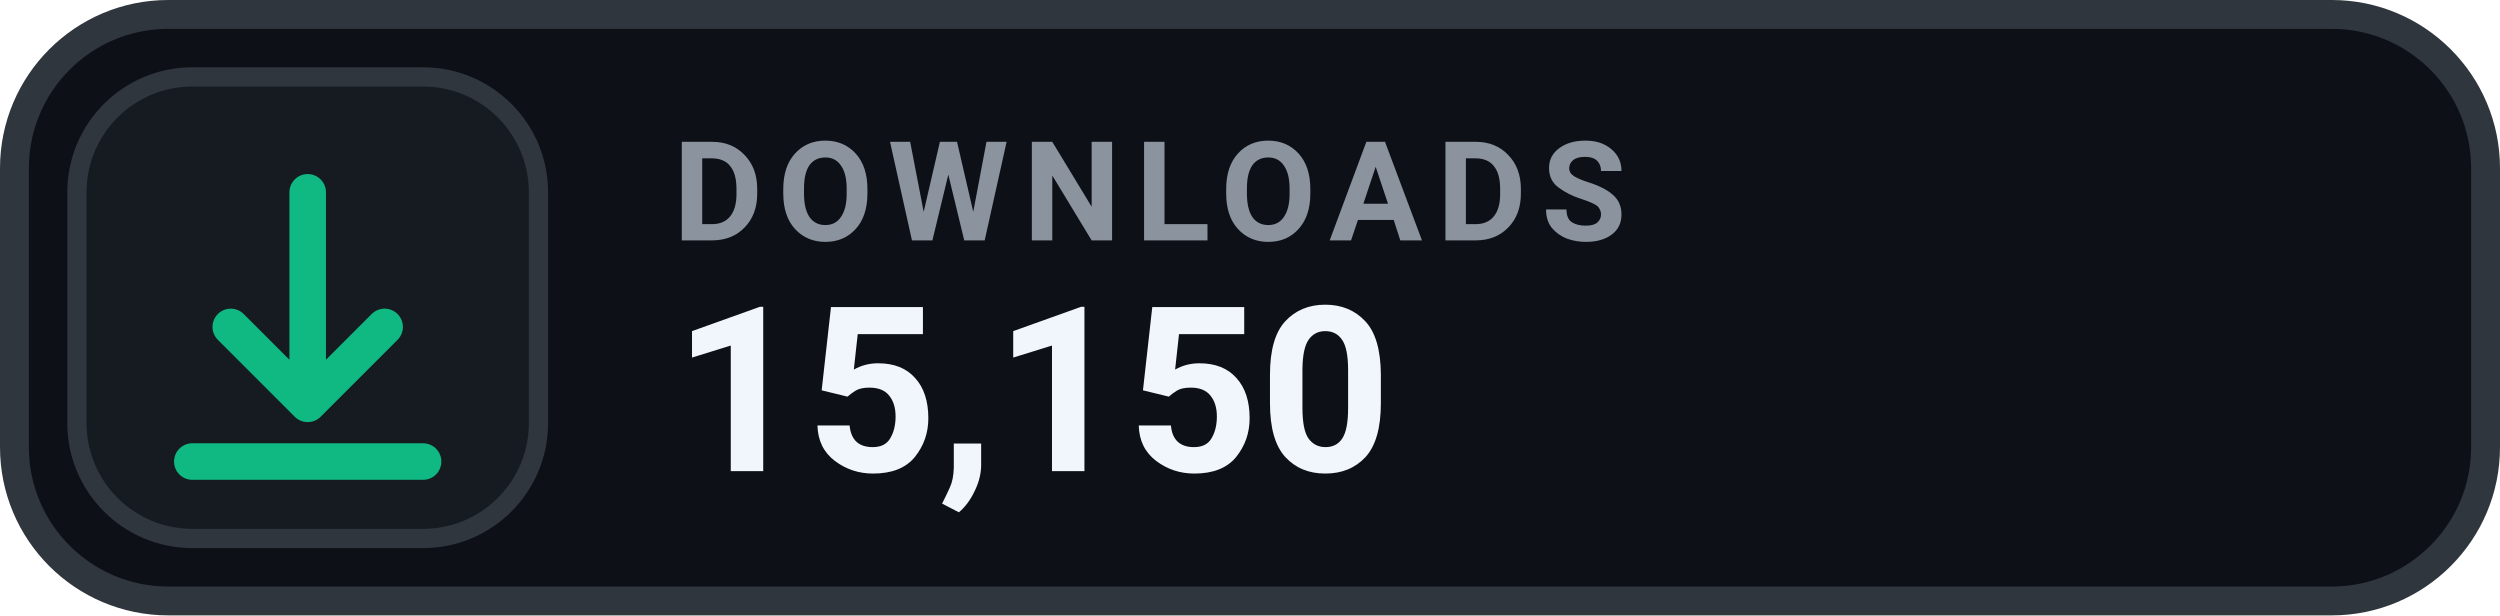
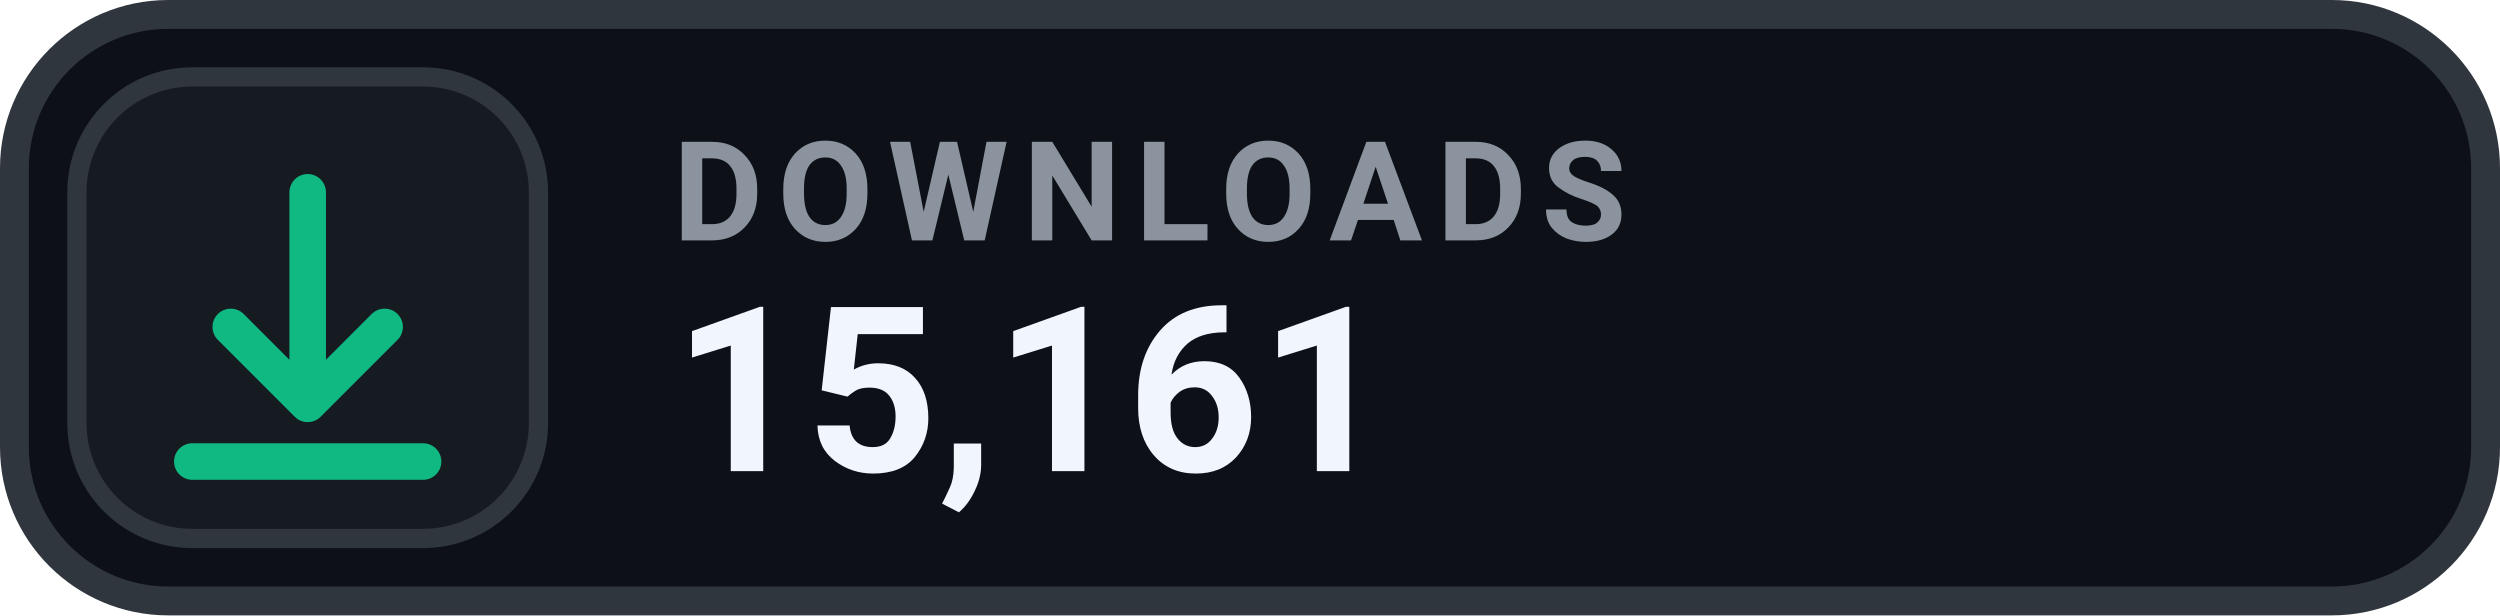
- <svg xmlns="http://www.w3.org/2000/svg" width="130" height="32" viewBox="0 0 130 32" role="img" aria-label="DOWNLOADS 15,150">
+ <svg xmlns="http://www.w3.org/2000/svg" width="130" height="32" viewBox="0 0 130 32" role="img" aria-label="DOWNLOADS 15,161">
  <rect x=".75" y=".75" width="128.5" height="30.5" rx="8" fill="#0D1117" stroke="#30363D" stroke-width="1.5" />
  <rect x="4" y="4" width="24" height="24" rx="6" fill="#161B22" stroke="#30363D" stroke-width="1" />
  <g transform="translate(16 16)" style="color:#10B981;">
    <path d="M0 -6 v11 m0 0 l4 -4 m-4 4 l-4 -4 M-6 8 h12" fill="none" stroke="currentColor" stroke-width="1.9" stroke-linecap="round" stroke-linejoin="round" />
  </g>
  <text x="35" y="12.5" fill="#8B949E" font-family="-apple-system,BlinkMacSystemFont,'Segoe UI',Roboto,Helvetica,Arial,sans-serif" font-size="7.2" font-weight="700" letter-spacing=".75">DOWNLOADS</text>
-   <text x="35" y="24.5" fill="#F0F6FC" font-family="-apple-system,BlinkMacSystemFont,'Segoe UI',Roboto,Helvetica,Arial,sans-serif" font-size="12" font-weight="700">15,150</text>
+   <text x="35" y="24.5" fill="#F0F6FC" font-family="-apple-system,BlinkMacSystemFont,'Segoe UI',Roboto,Helvetica,Arial,sans-serif" font-size="12" font-weight="700">15,161</text>
</svg>
